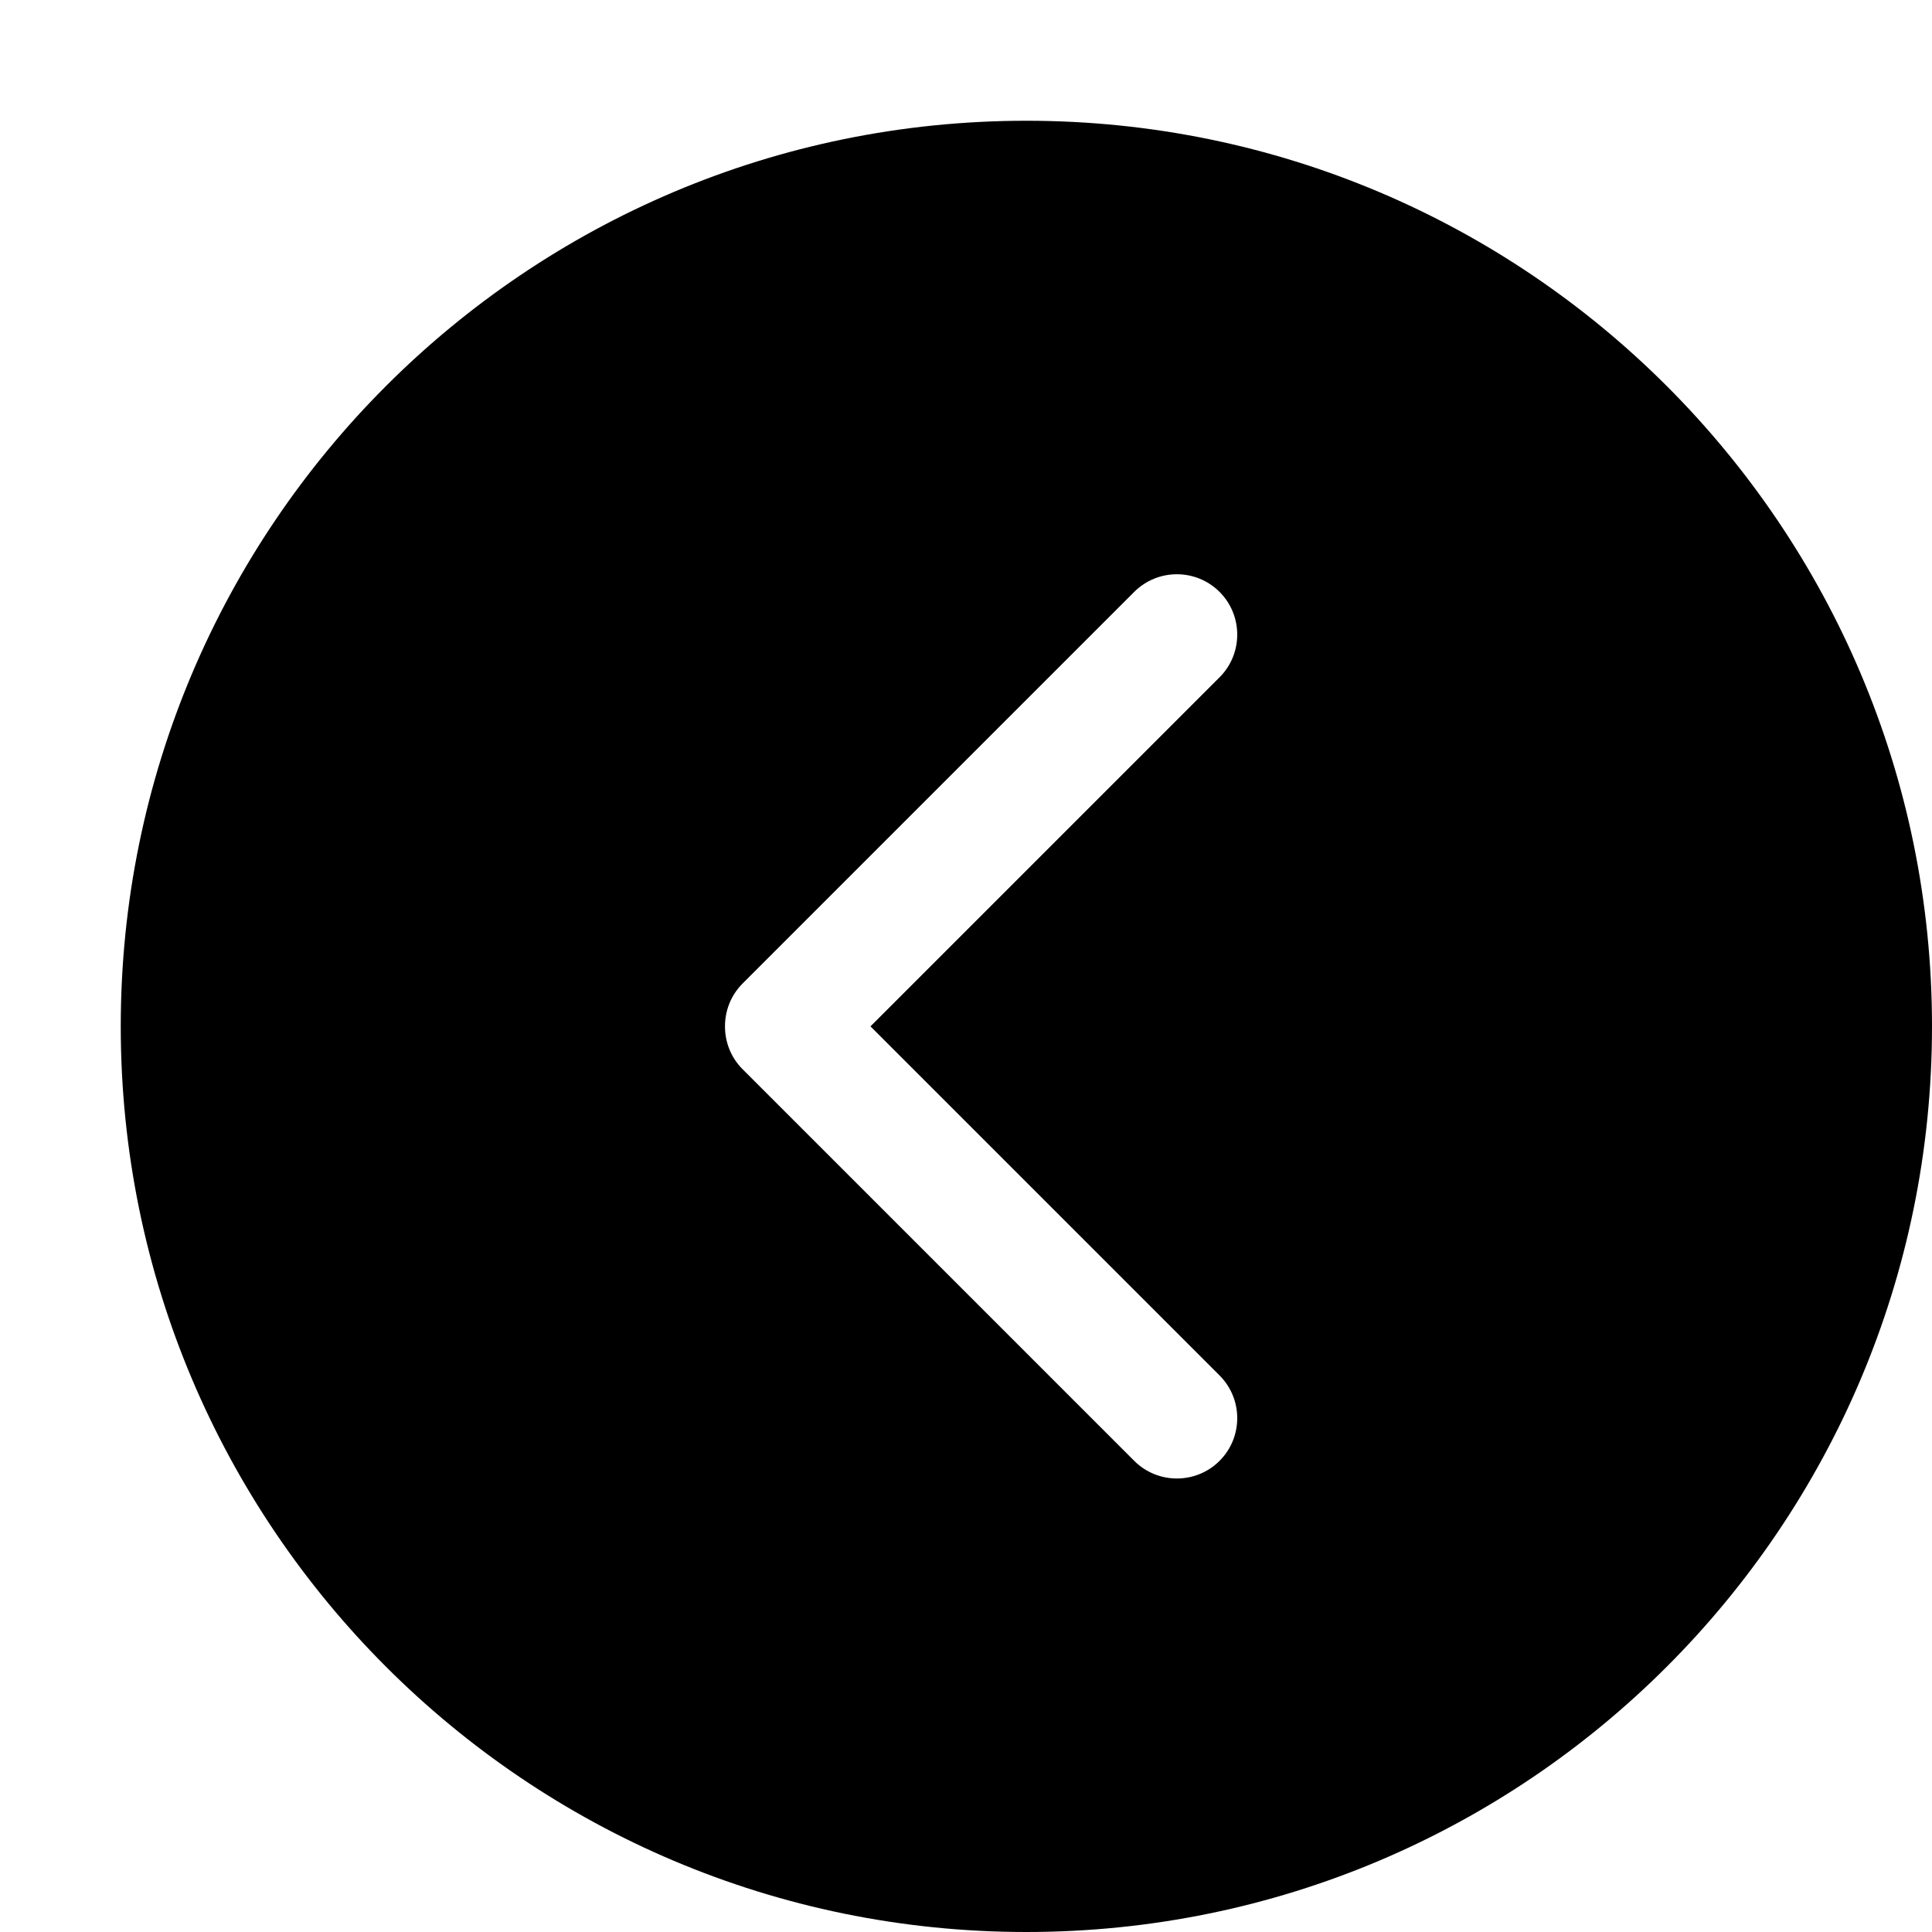
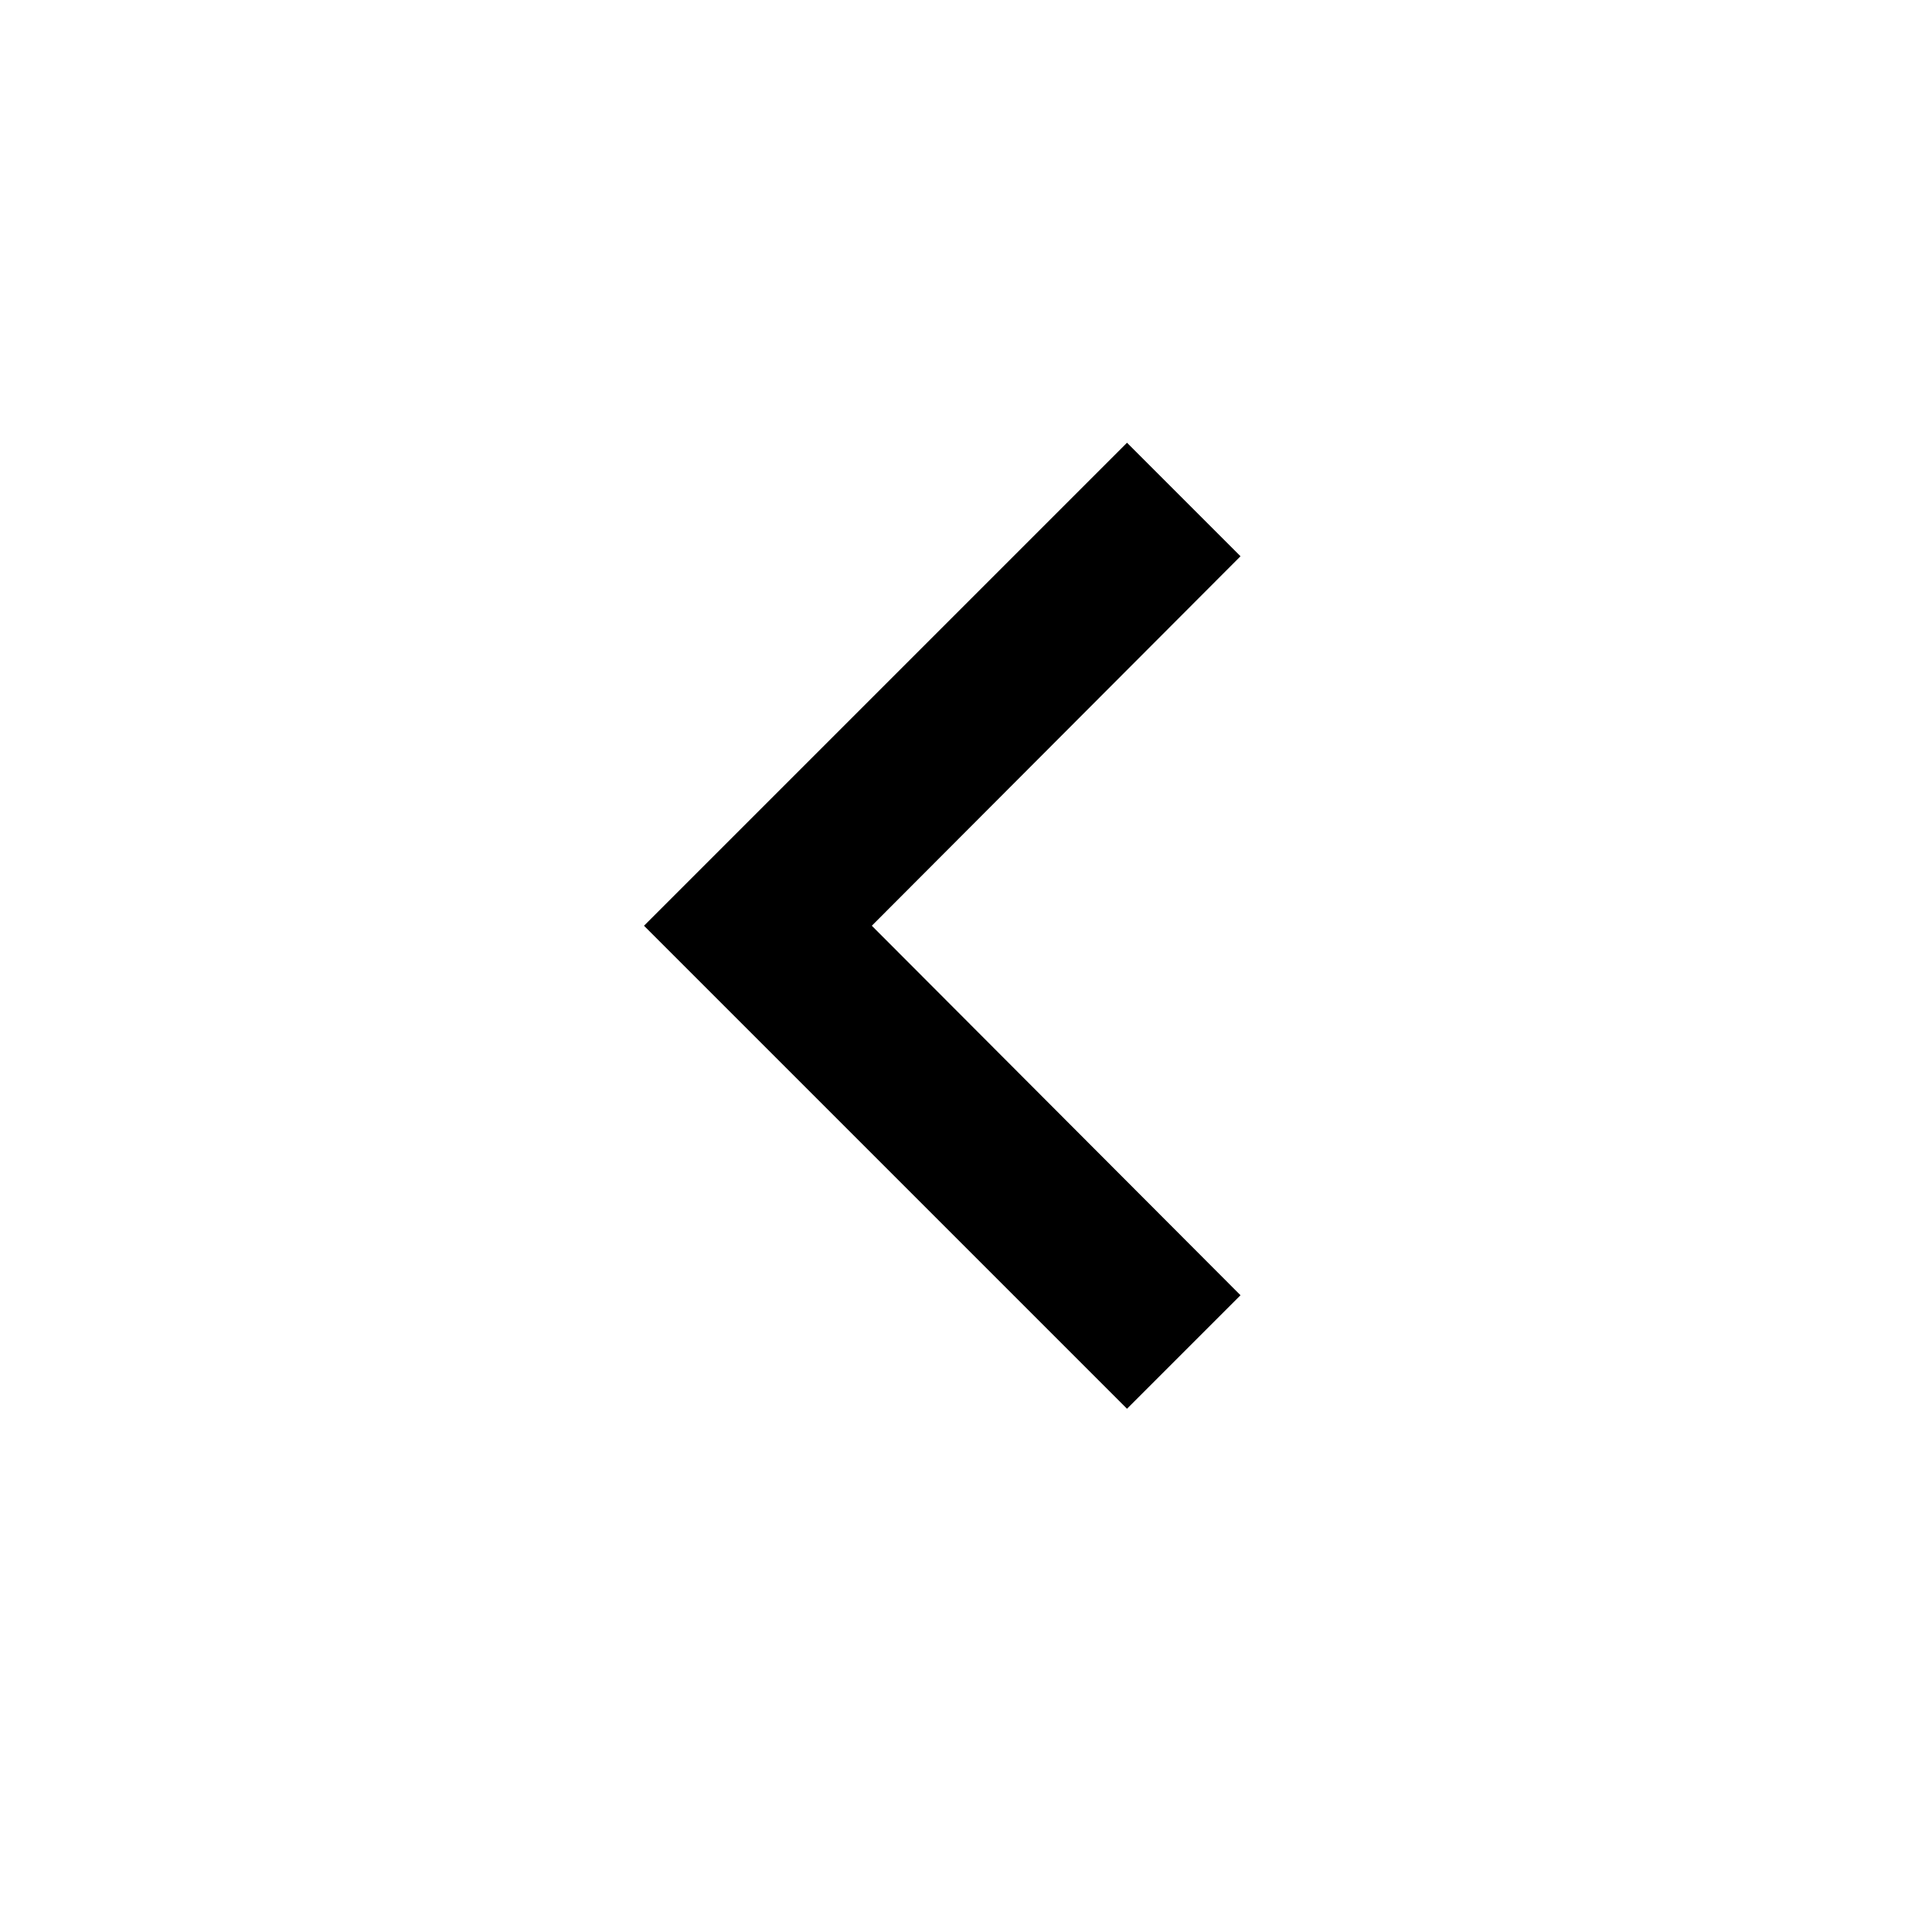
- <svg xmlns="http://www.w3.org/2000/svg" version="1.1" width="1024" height="1024" viewBox="0 0 1024 1024">
-   <g id="icomoon-ignore">
- </g>
-   <path d="M544 64c-265.088 0-480 214.912-480 480s214.912 480 480 480 480-214.912 480-480-214.912-480-480-480zM646.4 729.024c12.48 12.48 12.48 32.768 0 45.248s-32.768 12.48-45.248 0l-207.552-207.552c-6.272-6.272-9.344-14.464-9.344-22.72s3.072-16.448 9.344-22.72l207.552-207.552c12.48-12.48 32.768-12.48 45.248 0s12.48 32.768 0 45.248l-185.024 185.024 185.024 185.024z" />
+ <svg xmlns="http://www.w3.org/2000/svg" version="1.1" viewBox="0 0 24 24">
+   <path d="M15.41 16.09l-4.58-4.59 4.58-4.59L14 5.5l-6 6 6 6z" />
</svg>
